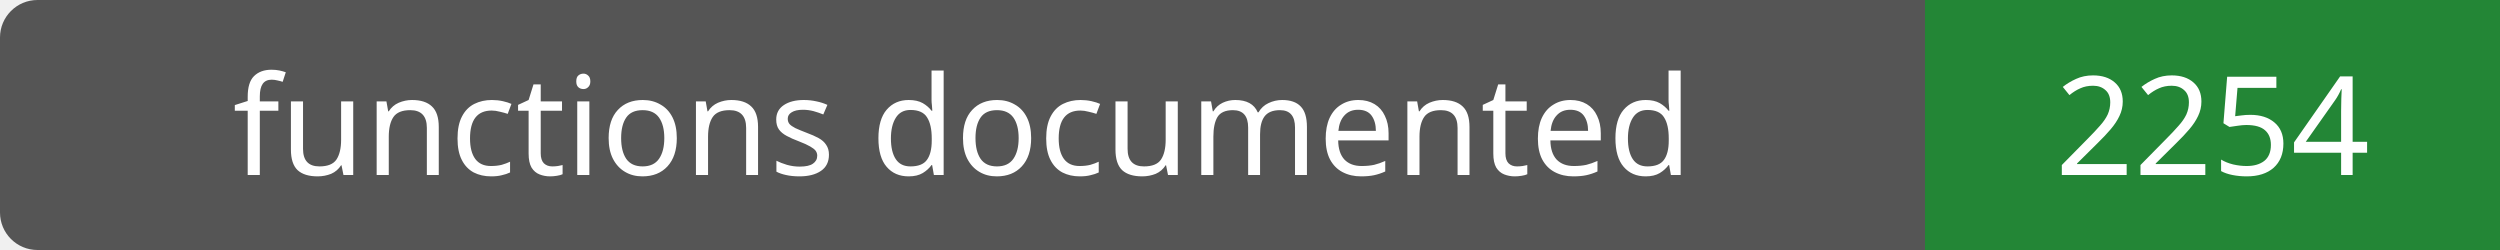
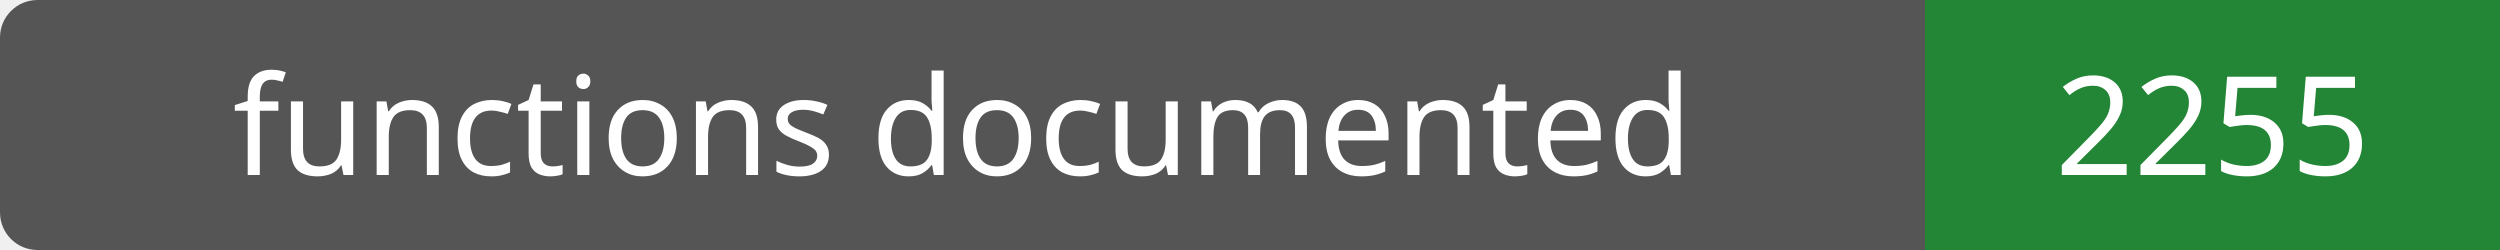
- <svg xmlns="http://www.w3.org/2000/svg" width="200" height="20" role="img" aria-label="functions documented: 2254">
+ <svg xmlns="http://www.w3.org/2000/svg" width="200" height="20" role="img" aria-label="functions documented: 2255">
  <rect width="200" height="20" rx="3" fill="#555" />
  <path fill="#238636" d="M154 0h46v20H154z" />
  <g fill="#fff" text-anchor="middle" font-family="Verdana,sans-serif" font-size="11">
    <text x="77.0" y="14">functions documented</text>
-     <text x="177.0" y="14">2254</text>
+     <text x="177.0" y="14">2255</text>
  </g>
</svg>
